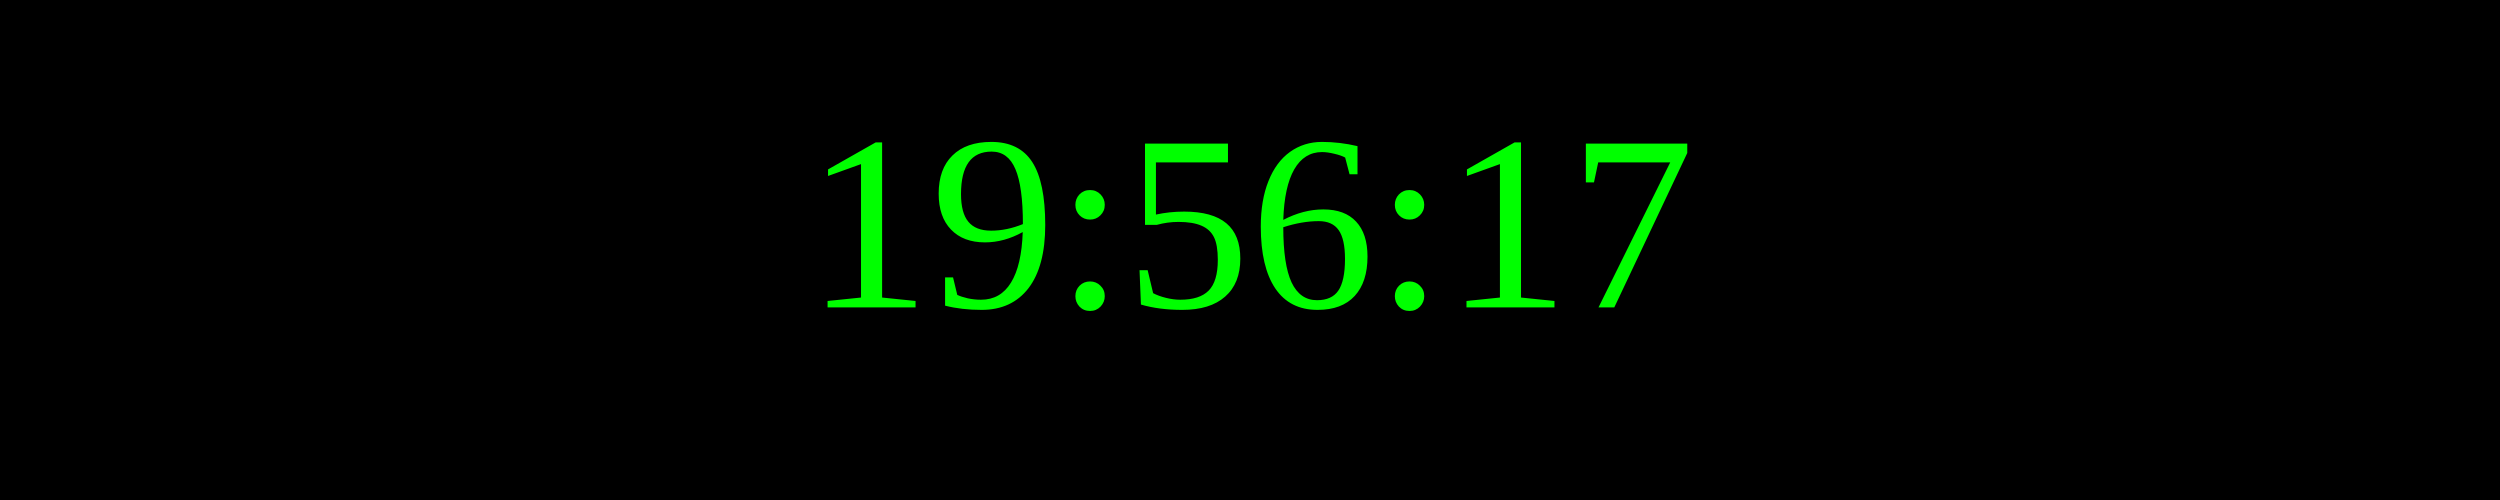
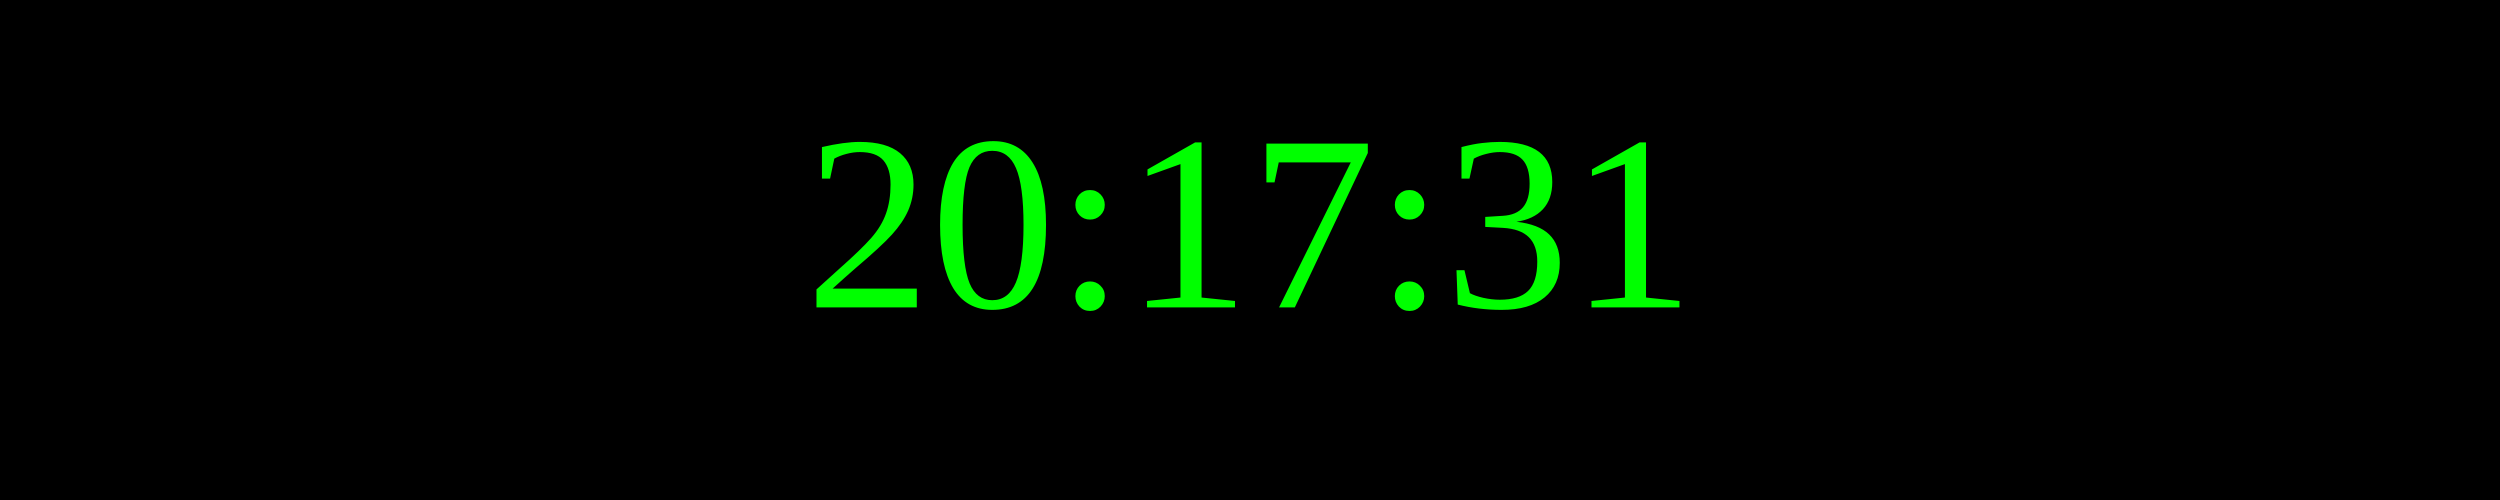
<svg xmlns="http://www.w3.org/2000/svg" width="250" height="50">
  <rect width="100%" height="100%" fill="black" />
  <text x="50%" y="50%" font-size="25" fill="lime" text-anchor="middle" dominant-baseline="middle">
- 19:56:17
+ 20:17:31
</text>
</svg>
